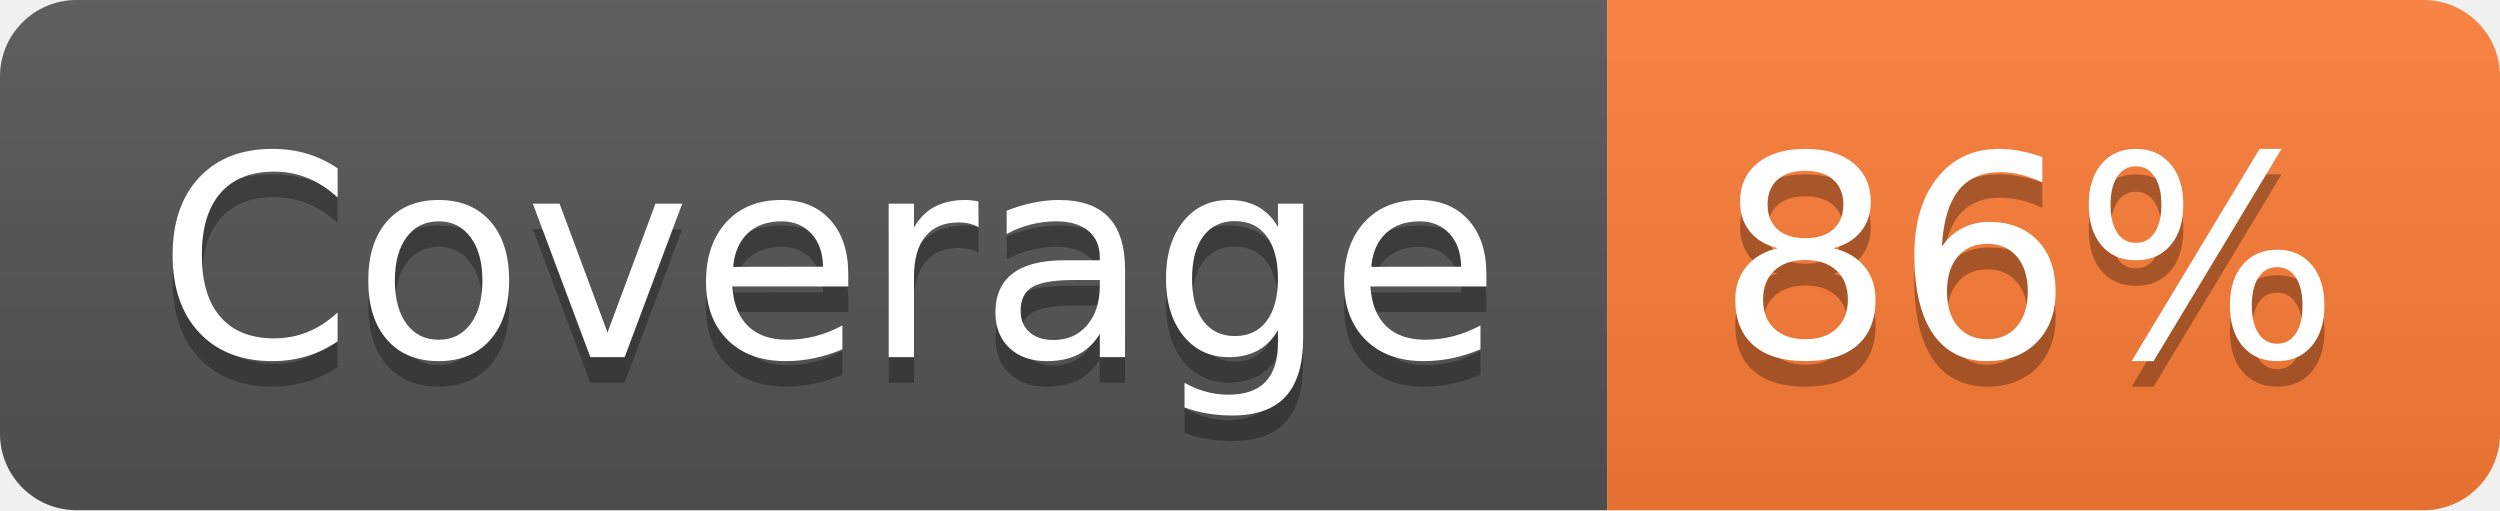
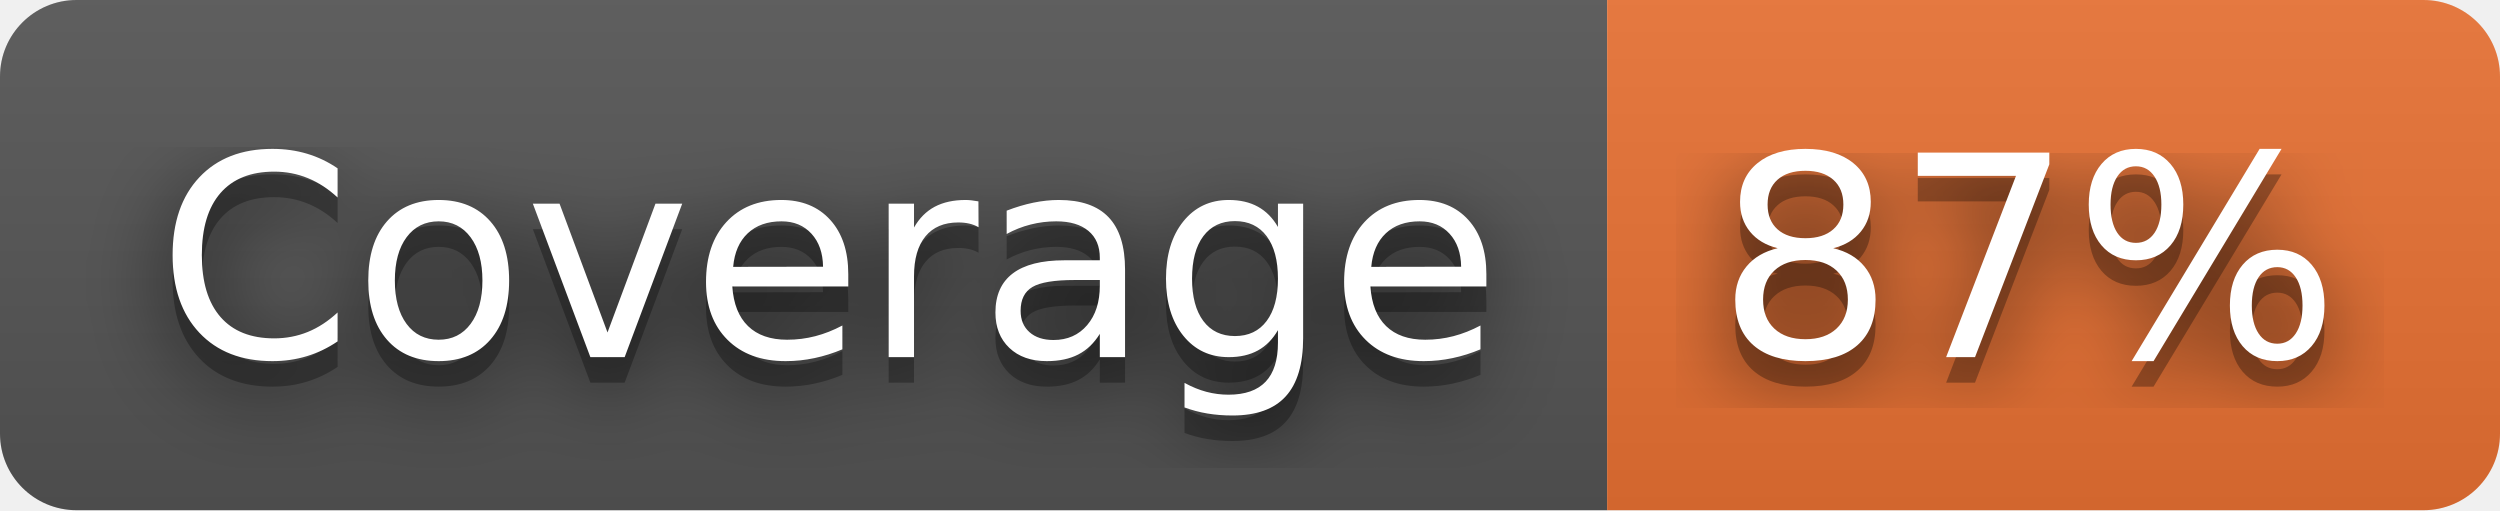
- <svg xmlns="http://www.w3.org/2000/svg" width="98" height="20" role="img" aria-label="Coverage: 86%">
+ <svg xmlns="http://www.w3.org/2000/svg" width="98" height="20" role="img" aria-label="Coverage: 87%">
+   <filter id="blur">
+     <feGaussianBlur stdDeviation="16" />
+   </filter>
  <linearGradient id="s" x2="0" y2="100%">
    <stop offset="0" stop-color="#bbb" stop-opacity=".1" />
    <stop offset="1" stop-opacity=".1" />
  </linearGradient>
  <clipPath id="r">
-     <rect width="98" height="20" rx="3" fill="#fff" />
+     <rect width="98" height="20" rx="3" />
  </clipPath>
  <g clip-path="url(#r)">
    <rect width="63" height="20" fill="#555" />
-     <rect x="63" width="35" height="20" fill="#fe7d37" />
+     <rect x="63" width="35" height="20" fill="#ea7233" />
    <rect width="98" height="20" fill="url(#s)" />
  </g>
  <g fill="#fff" text-anchor="middle" font-family="Verdana,Geneva,DejaVu Sans,sans-serif" text-rendering="geometricPrecision" font-size="110">
-     <text aria-hidden="true" x="325" y="150" fill="#010101" fill-opacity=".3" transform="scale(.1)" textLength="530">Coverage</text>
-     <text x="325" y="140" transform="scale(.1)" fill="#fff" textLength="530">Coverage</text>
-     <text aria-hidden="true" x="795" y="150" fill="#010101" fill-opacity=".3" transform="scale(.1)" textLength="250">86%</text>
-     <text x="795" y="140" transform="scale(.1)" fill="#fff" textLength="250">86%</text>
+     <g transform="scale(.1)">
+       <g aria-hidden="true" fill="#010101">
+         <text x="325" y="150" fill-opacity=".8" filter="url(#blur)" textLength="530">Coverage</text>
+         <text x="325" y="150" fill-opacity=".3" textLength="530">Coverage</text>
+       </g>
+       <text x="325" y="140" textLength="530">Coverage</text>
+     </g>
+     <g transform="scale(.1)">
+       <g aria-hidden="true" fill="#010101">
+         <text x="795" y="150" fill-opacity=".8" filter="url(#blur)" textLength="250">87%</text>
+         <text x="795" y="150" fill-opacity=".3" textLength="250">87%</text>
+       </g>
+       <text x="795" y="140" textLength="250">87%</text>
+     </g>
  </g>
</svg>
